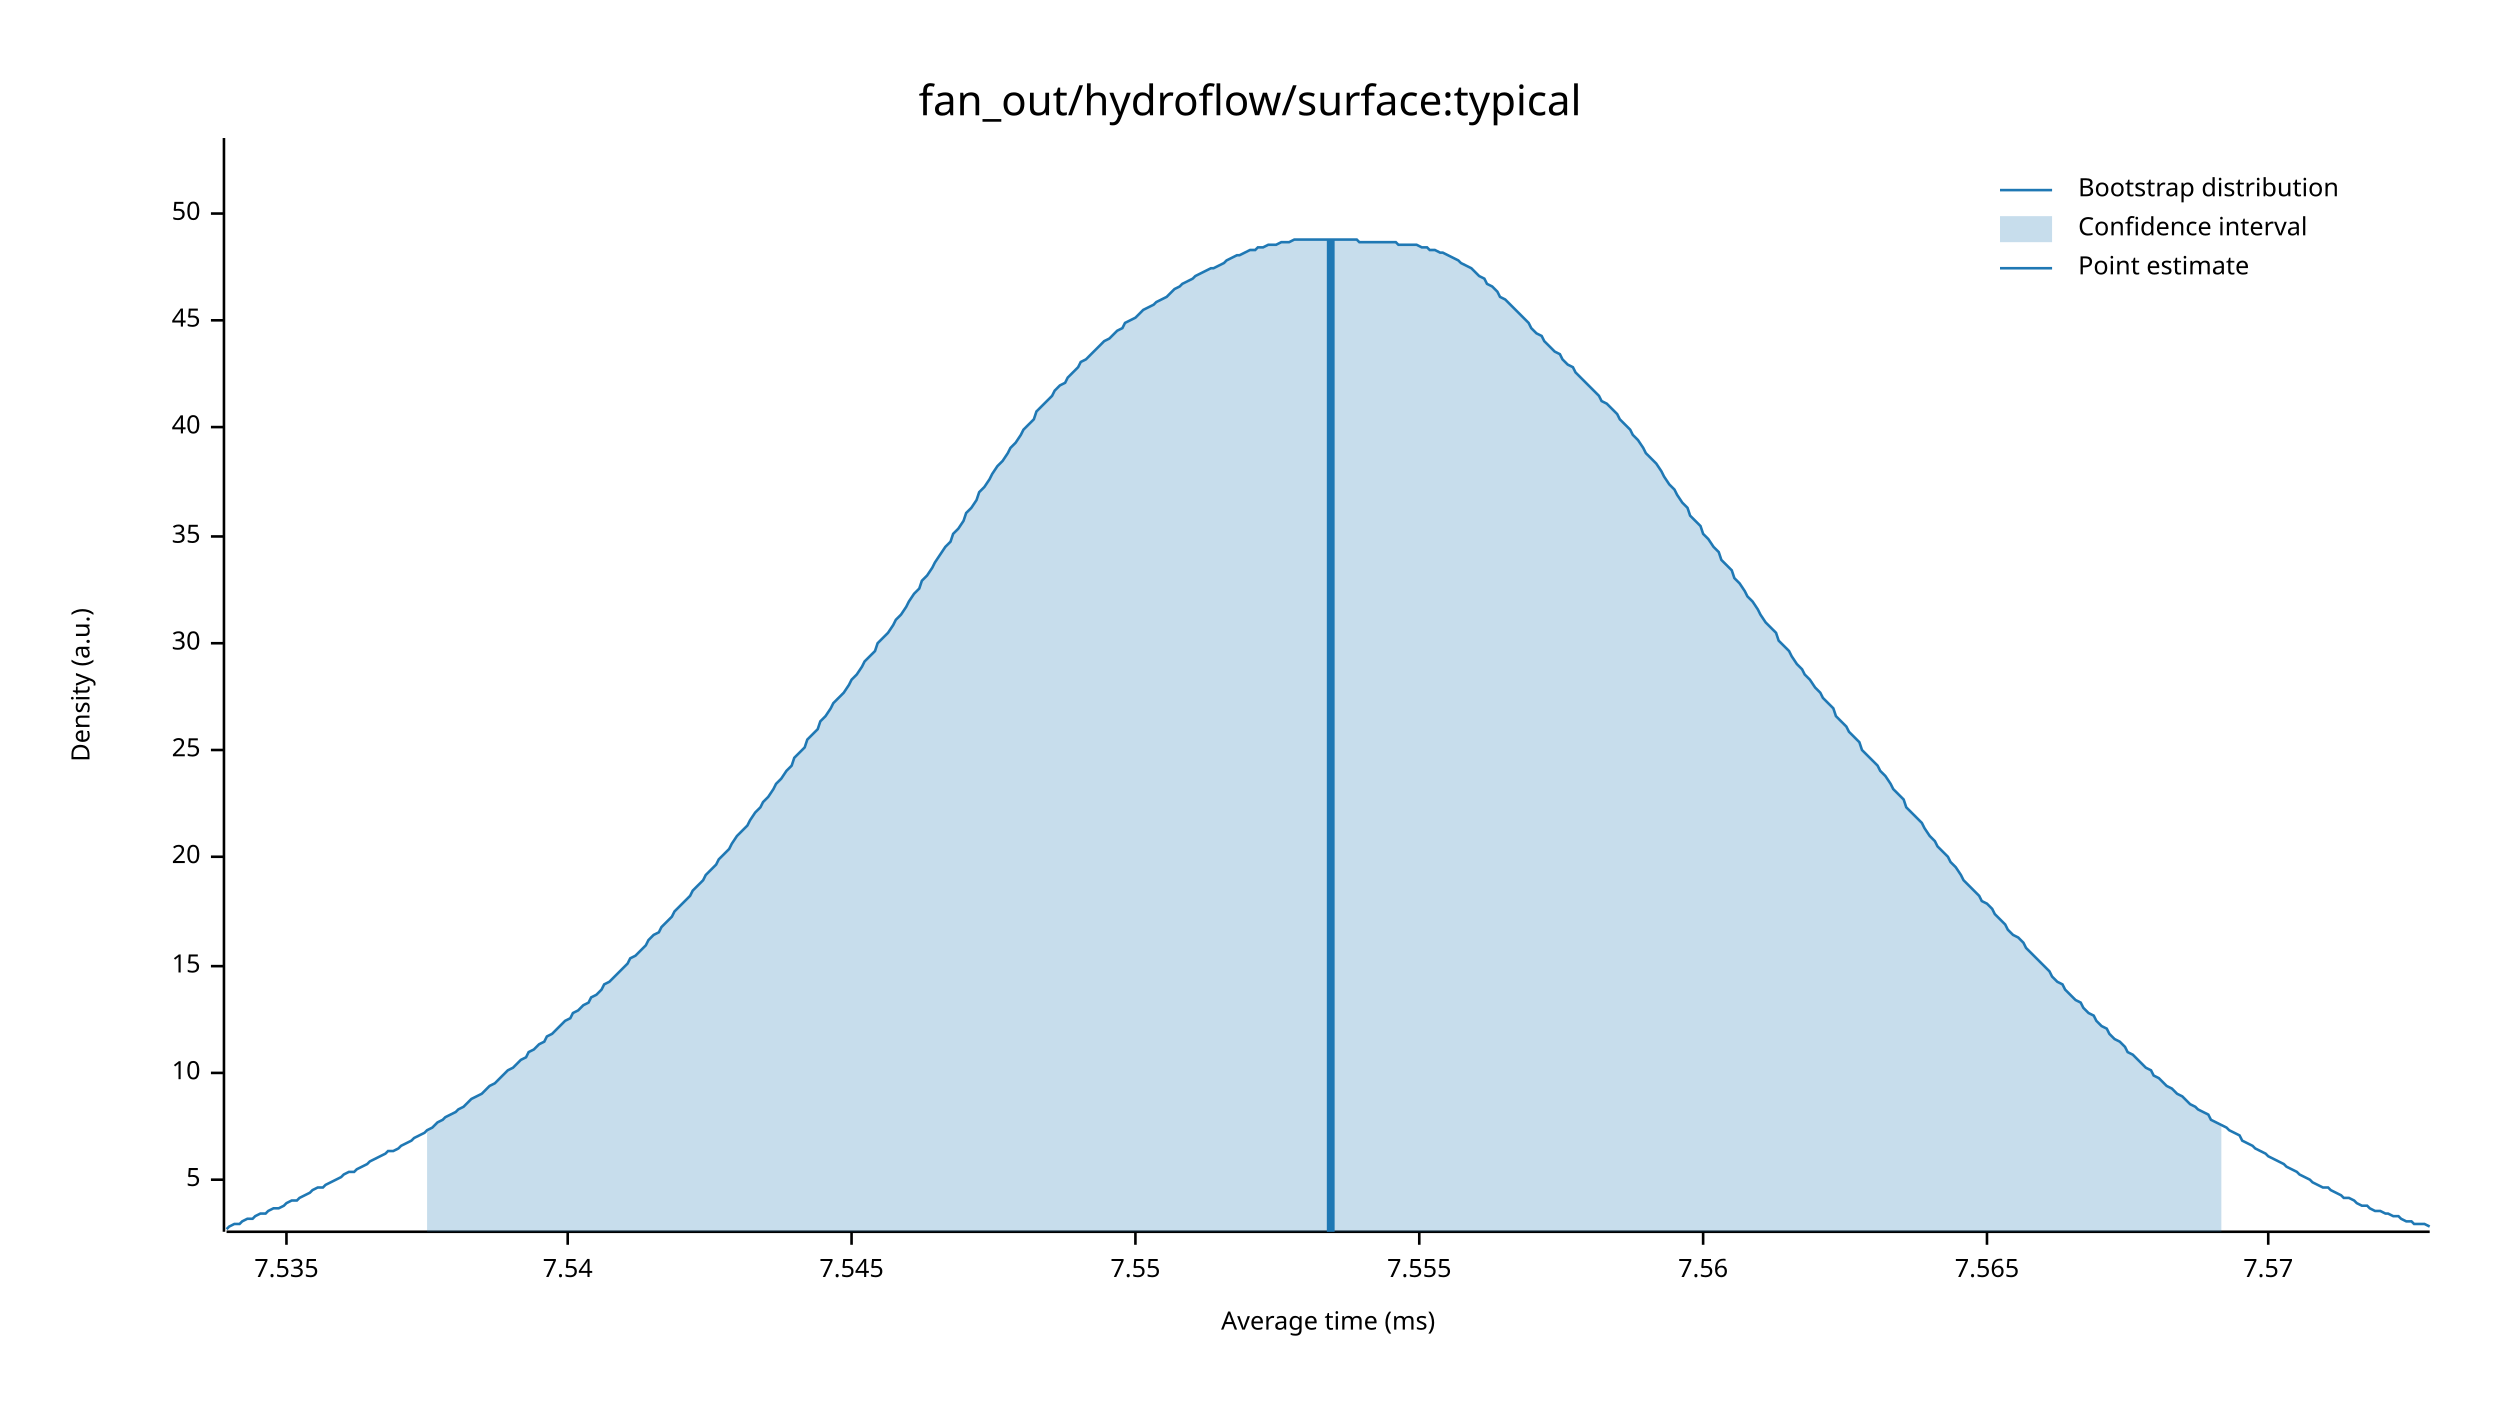
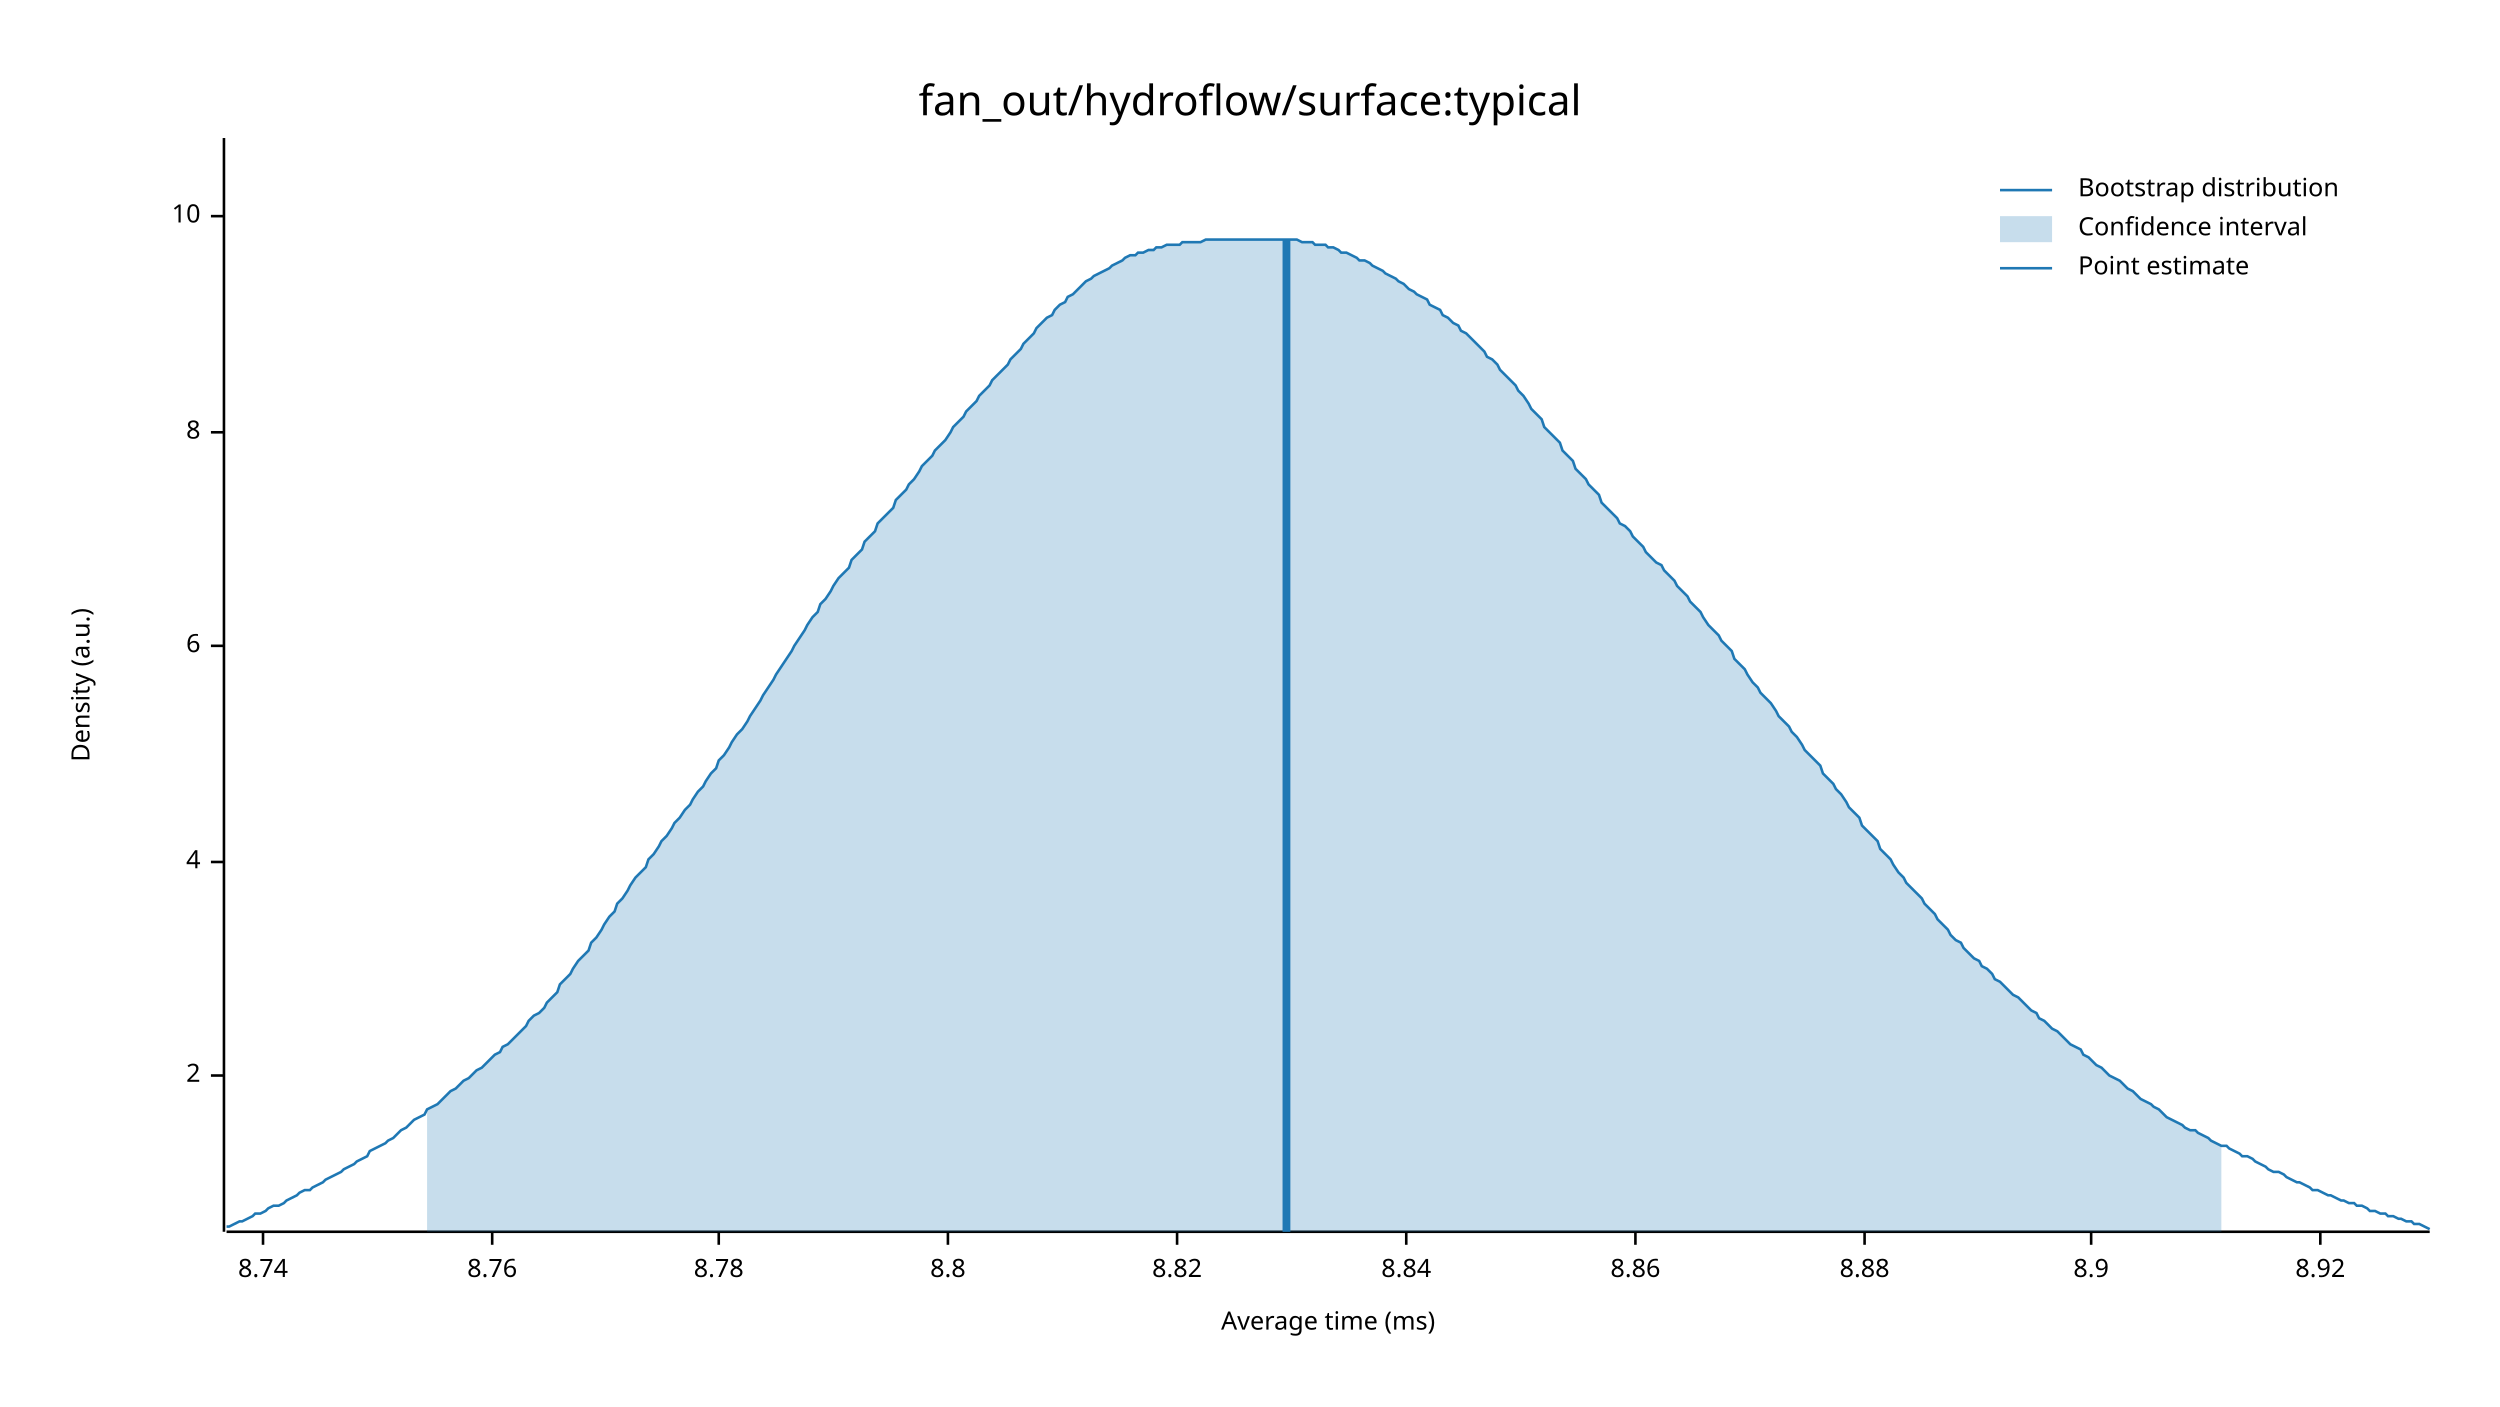
<svg xmlns="http://www.w3.org/2000/svg" width="960" height="540" viewBox="0 0 960 540">
  <text x="480" y="32" dy="0.76em" text-anchor="middle" font-family="sans-serif" font-size="16.129" opacity="1" fill="#000000">
fan_out/hydroflow/surface:typical
</text>
  <text x="27" y="263" dy="0.76em" text-anchor="middle" font-family="sans-serif" font-size="9.677" opacity="1" fill="#000000" transform="rotate(270, 27, 263)">
Density (a.u.)
</text>
  <text x="510" y="513" dy="-0.5ex" text-anchor="middle" font-family="sans-serif" font-size="9.677" opacity="1" fill="#000000">
Average time (ms)
</text>
  <polyline fill="none" opacity="1" stroke="#000000" stroke-width="1" points="86,53 86,473 " />
-   <text x="77" y="453" dy="0.5ex" text-anchor="end" font-family="sans-serif" font-size="9.677" opacity="1" fill="#000000">
- 5
+   <text x="77" y="413" dy="0.5ex" text-anchor="end" font-family="sans-serif" font-size="9.677" opacity="1" fill="#000000">
+ 2
</text>
-   <polyline fill="none" opacity="1" stroke="#000000" stroke-width="1" points="81,453 86,453 " />
-   <text x="77" y="412" dy="0.5ex" text-anchor="end" font-family="sans-serif" font-size="9.677" opacity="1" fill="#000000">
+   <polyline fill="none" opacity="1" stroke="#000000" stroke-width="1" points="81,413 86,413 " />
+   <text x="77" y="331" dy="0.5ex" text-anchor="end" font-family="sans-serif" font-size="9.677" opacity="1" fill="#000000">
+ 4
+ </text>
+   <polyline fill="none" opacity="1" stroke="#000000" stroke-width="1" points="81,331 86,331 " />
+   <text x="77" y="248" dy="0.5ex" text-anchor="end" font-family="sans-serif" font-size="9.677" opacity="1" fill="#000000">
+ 6
+ </text>
+   <polyline fill="none" opacity="1" stroke="#000000" stroke-width="1" points="81,248 86,248 " />
+   <text x="77" y="166" dy="0.5ex" text-anchor="end" font-family="sans-serif" font-size="9.677" opacity="1" fill="#000000">
+ 8
+ </text>
+   <polyline fill="none" opacity="1" stroke="#000000" stroke-width="1" points="81,166 86,166 " />
+   <text x="77" y="83" dy="0.5ex" text-anchor="end" font-family="sans-serif" font-size="9.677" opacity="1" fill="#000000">
10
</text>
-   <polyline fill="none" opacity="1" stroke="#000000" stroke-width="1" points="81,412 86,412 " />
-   <text x="77" y="371" dy="0.5ex" text-anchor="end" font-family="sans-serif" font-size="9.677" opacity="1" fill="#000000">
- 15
+   <polyline fill="none" opacity="1" stroke="#000000" stroke-width="1" points="81,83 86,83 " />
+   <polyline fill="none" opacity="1" stroke="#000000" stroke-width="1" points="87,473 933,473 " />
+   <text x="101" y="483" dy="0.76em" text-anchor="middle" font-family="sans-serif" font-size="9.677" opacity="1" fill="#000000">
+ 8.74
</text>
-   <polyline fill="none" opacity="1" stroke="#000000" stroke-width="1" points="81,371 86,371 " />
-   <text x="77" y="329" dy="0.5ex" text-anchor="end" font-family="sans-serif" font-size="9.677" opacity="1" fill="#000000">
- 20
+   <polyline fill="none" opacity="1" stroke="#000000" stroke-width="1" points="101,473 101,478 " />
+   <text x="189" y="483" dy="0.76em" text-anchor="middle" font-family="sans-serif" font-size="9.677" opacity="1" fill="#000000">
+ 8.76
</text>
-   <polyline fill="none" opacity="1" stroke="#000000" stroke-width="1" points="81,329 86,329 " />
-   <text x="77" y="288" dy="0.5ex" text-anchor="end" font-family="sans-serif" font-size="9.677" opacity="1" fill="#000000">
- 25
+   <polyline fill="none" opacity="1" stroke="#000000" stroke-width="1" points="189,473 189,478 " />
+   <text x="276" y="483" dy="0.76em" text-anchor="middle" font-family="sans-serif" font-size="9.677" opacity="1" fill="#000000">
+ 8.78
</text>
-   <polyline fill="none" opacity="1" stroke="#000000" stroke-width="1" points="81,288 86,288 " />
-   <text x="77" y="247" dy="0.5ex" text-anchor="end" font-family="sans-serif" font-size="9.677" opacity="1" fill="#000000">
- 30
+   <polyline fill="none" opacity="1" stroke="#000000" stroke-width="1" points="276,473 276,478 " />
+   <text x="364" y="483" dy="0.76em" text-anchor="middle" font-family="sans-serif" font-size="9.677" opacity="1" fill="#000000">
+ 8.8
</text>
-   <polyline fill="none" opacity="1" stroke="#000000" stroke-width="1" points="81,247 86,247 " />
-   <text x="77" y="206" dy="0.5ex" text-anchor="end" font-family="sans-serif" font-size="9.677" opacity="1" fill="#000000">
- 35
+   <polyline fill="none" opacity="1" stroke="#000000" stroke-width="1" points="364,473 364,478 " />
+   <text x="452" y="483" dy="0.76em" text-anchor="middle" font-family="sans-serif" font-size="9.677" opacity="1" fill="#000000">
+ 8.82
</text>
-   <polyline fill="none" opacity="1" stroke="#000000" stroke-width="1" points="81,206 86,206 " />
-   <text x="77" y="164" dy="0.5ex" text-anchor="end" font-family="sans-serif" font-size="9.677" opacity="1" fill="#000000">
- 40
+   <polyline fill="none" opacity="1" stroke="#000000" stroke-width="1" points="452,473 452,478 " />
+   <text x="540" y="483" dy="0.76em" text-anchor="middle" font-family="sans-serif" font-size="9.677" opacity="1" fill="#000000">
+ 8.84
</text>
-   <polyline fill="none" opacity="1" stroke="#000000" stroke-width="1" points="81,164 86,164 " />
-   <text x="77" y="123" dy="0.5ex" text-anchor="end" font-family="sans-serif" font-size="9.677" opacity="1" fill="#000000">
- 45
+   <polyline fill="none" opacity="1" stroke="#000000" stroke-width="1" points="540,473 540,478 " />
+   <text x="628" y="483" dy="0.76em" text-anchor="middle" font-family="sans-serif" font-size="9.677" opacity="1" fill="#000000">
+ 8.86
</text>
-   <polyline fill="none" opacity="1" stroke="#000000" stroke-width="1" points="81,123 86,123 " />
-   <text x="77" y="82" dy="0.5ex" text-anchor="end" font-family="sans-serif" font-size="9.677" opacity="1" fill="#000000">
- 50
+   <polyline fill="none" opacity="1" stroke="#000000" stroke-width="1" points="628,473 628,478 " />
+   <text x="716" y="483" dy="0.76em" text-anchor="middle" font-family="sans-serif" font-size="9.677" opacity="1" fill="#000000">
+ 8.88
</text>
-   <polyline fill="none" opacity="1" stroke="#000000" stroke-width="1" points="81,82 86,82 " />
-   <polyline fill="none" opacity="1" stroke="#000000" stroke-width="1" points="87,473 933,473 " />
-   <text x="110" y="483" dy="0.76em" text-anchor="middle" font-family="sans-serif" font-size="9.677" opacity="1" fill="#000000">
- 7.535
+   <polyline fill="none" opacity="1" stroke="#000000" stroke-width="1" points="716,473 716,478 " />
+   <text x="803" y="483" dy="0.76em" text-anchor="middle" font-family="sans-serif" font-size="9.677" opacity="1" fill="#000000">
+ 8.9
</text>
-   <polyline fill="none" opacity="1" stroke="#000000" stroke-width="1" points="110,473 110,478 " />
-   <text x="218" y="483" dy="0.76em" text-anchor="middle" font-family="sans-serif" font-size="9.677" opacity="1" fill="#000000">
- 7.54
+   <polyline fill="none" opacity="1" stroke="#000000" stroke-width="1" points="803,473 803,478 " />
+   <text x="891" y="483" dy="0.76em" text-anchor="middle" font-family="sans-serif" font-size="9.677" opacity="1" fill="#000000">
+ 8.92
</text>
-   <polyline fill="none" opacity="1" stroke="#000000" stroke-width="1" points="218,473 218,478 " />
-   <text x="327" y="483" dy="0.76em" text-anchor="middle" font-family="sans-serif" font-size="9.677" opacity="1" fill="#000000">
- 7.545
- </text>
-   <polyline fill="none" opacity="1" stroke="#000000" stroke-width="1" points="327,473 327,478 " />
-   <text x="436" y="483" dy="0.76em" text-anchor="middle" font-family="sans-serif" font-size="9.677" opacity="1" fill="#000000">
- 7.55
- </text>
-   <polyline fill="none" opacity="1" stroke="#000000" stroke-width="1" points="436,473 436,478 " />
-   <text x="545" y="483" dy="0.76em" text-anchor="middle" font-family="sans-serif" font-size="9.677" opacity="1" fill="#000000">
- 7.555
- </text>
-   <polyline fill="none" opacity="1" stroke="#000000" stroke-width="1" points="545,473 545,478 " />
-   <text x="654" y="483" dy="0.76em" text-anchor="middle" font-family="sans-serif" font-size="9.677" opacity="1" fill="#000000">
- 7.56
- </text>
-   <polyline fill="none" opacity="1" stroke="#000000" stroke-width="1" points="654,473 654,478 " />
-   <text x="763" y="483" dy="0.76em" text-anchor="middle" font-family="sans-serif" font-size="9.677" opacity="1" fill="#000000">
- 7.565
- </text>
-   <polyline fill="none" opacity="1" stroke="#000000" stroke-width="1" points="763,473 763,478 " />
-   <text x="871" y="483" dy="0.76em" text-anchor="middle" font-family="sans-serif" font-size="9.677" opacity="1" fill="#000000">
- 7.57
- </text>
-   <polyline fill="none" opacity="1" stroke="#000000" stroke-width="1" points="871,473 871,478 " />
-   <polyline fill="none" opacity="1" stroke="#1F78B4" stroke-width="1" points="87,472 88,471 90,470 92,470 93,469 95,468 97,468 98,467 100,466 102,466 103,465 105,464 107,464 109,463 110,462 112,461 114,461 115,460 117,459 119,458 120,457 122,456 124,456 125,455 127,454 129,453 131,452 132,451 134,450 136,450 137,449 139,448 141,447 142,446 144,445 146,444 148,443 149,442 151,442 153,441 154,440 156,439 158,438 159,437 161,436 163,435 164,434 166,433 168,431 170,430 171,429 173,428 175,427 176,426 178,425 180,423 181,422 183,421 185,420 187,418 188,417 190,416 192,414 193,413 195,411 197,410 198,409 200,407 202,406 203,404 205,403 207,401 209,400 210,398 212,397 214,395 215,394 217,392 219,391 220,389 222,388 224,386 226,385 227,383 229,382 231,380 232,378 234,377 236,375 237,374 239,372 241,370 242,368 244,367 246,365 248,363 249,361 251,359 253,358 254,356 256,354 258,352 259,350 261,348 263,346 265,344 266,342 268,340 270,338 271,336 273,334 275,332 276,330 278,328 280,326 281,324 283,321 285,319 287,317 288,315 290,312 292,310 293,308 295,306 297,303 298,301 300,299 302,296 304,294 305,291 307,289 309,287 310,284 312,282 314,280 315,277 317,275 319,272 320,270 322,268 324,266 326,263 327,261 329,259 331,256 332,254 334,252 336,250 337,247 339,245 341,243 343,240 344,238 346,236 348,233 349,231 351,228 353,226 354,223 356,221 358,218 359,216 361,213 363,210 365,208 366,205 368,203 370,200 371,197 373,195 375,192 376,189 378,187 380,184 381,182 383,179 385,177 387,174 388,172 390,170 392,167 393,165 395,163 397,161 398,158 400,156 402,154 404,152 405,150 407,148 409,147 410,145 412,143 414,141 415,139 417,138 419,136 420,135 422,133 424,131 426,130 427,129 429,127 431,126 432,124 434,123 436,122 437,121 439,119 441,118 443,117 444,116 446,115 448,114 449,113 451,111 453,110 454,109 456,108 458,107 459,106 461,105 463,104 465,103 466,103 468,102 470,101 471,100 473,99 475,98 476,98 478,97 480,96 482,96 483,95 485,95 487,94 488,94 490,94 492,93 493,93 495,93 497,92 498,92 500,92 502,92 504,92 505,92 507,92 509,92 510,92 512,92 514,92 515,92 517,92 519,92 521,92 522,93 524,93 526,93 527,93 529,93 531,93 532,93 534,93 536,93 537,94 539,94 541,94 543,94 544,94 546,95 548,95 549,96 551,96 553,97 554,97 556,98 558,99 560,100 561,101 563,102 565,103 566,104 568,106 570,107 571,109 573,110 575,112 576,114 578,115 580,117 582,119 583,120 585,122 587,124 588,126 590,128 592,129 593,131 595,133 597,135 599,136 600,138 602,140 604,141 605,143 607,145 609,147 610,148 612,150 614,152 615,154 617,155 619,157 621,159 622,161 624,163 626,165 627,167 629,169 631,172 632,174 634,176 636,178 638,181 639,183 641,186 643,188 644,190 646,193 648,195 649,198 651,200 653,202 654,205 656,207 658,210 660,212 661,215 663,217 665,219 666,222 668,224 670,227 671,229 673,231 675,234 676,236 678,239 680,241 682,243 683,246 685,248 687,250 688,252 690,255 692,257 693,259 695,261 697,264 699,266 700,268 702,270 704,272 705,275 707,277 709,279 710,281 712,283 714,285 715,288 717,290 719,292 721,294 722,296 724,298 726,301 727,303 729,305 731,307 732,310 734,312 736,314 738,316 739,318 741,321 743,323 744,325 746,327 748,329 749,331 751,333 753,336 754,338 756,340 758,342 760,344 761,346 763,347 765,349 766,351 768,353 770,355 771,357 773,359 775,360 777,362 778,364 780,366 782,368 783,369 785,371 787,373 788,375 790,377 792,378 793,380 795,382 797,384 799,385 800,387 802,389 804,390 805,392 807,394 809,395 810,397 812,399 814,400 816,402 817,404 819,405 821,407 822,408 824,410 826,411 827,413 829,414 831,416 832,417 834,418 836,420 838,421 839,422 841,424 843,425 844,426 846,427 848,428 849,430 851,431 853,432 855,433 856,434 858,435 860,436 861,438 863,439 865,440 866,441 868,442 870,443 871,444 873,445 875,446 877,447 878,448 880,449 882,450 883,451 885,452 887,453 888,454 890,455 892,456 894,456 895,457 897,458 899,459 900,460 902,460 904,461 905,462 907,463 909,463 910,464 912,465 914,465 916,466 917,466 919,467 921,467 922,468 924,469 926,469 927,470 929,470 931,470 933,471 " />
-   <polygon opacity="0.25" fill="#1F78B4" points="164,434 166,433 168,431 170,430 171,429 173,428 175,427 176,426 178,425 180,423 181,422 183,421 185,420 187,418 188,417 190,416 192,414 193,413 195,411 197,410 198,409 200,407 202,406 203,404 205,403 207,401 209,400 210,398 212,397 214,395 215,394 217,392 219,391 220,389 222,388 224,386 226,385 227,383 229,382 231,380 232,378 234,377 236,375 237,374 239,372 241,370 242,368 244,367 246,365 248,363 249,361 251,359 253,358 254,356 256,354 258,352 259,350 261,348 263,346 265,344 266,342 268,340 270,338 271,336 273,334 275,332 276,330 278,328 280,326 281,324 283,321 285,319 287,317 288,315 290,312 292,310 293,308 295,306 297,303 298,301 300,299 302,296 304,294 305,291 307,289 309,287 310,284 312,282 314,280 315,277 317,275 319,272 320,270 322,268 324,266 326,263 327,261 329,259 331,256 332,254 334,252 336,250 337,247 339,245 341,243 343,240 344,238 346,236 348,233 349,231 351,228 353,226 354,223 356,221 358,218 359,216 361,213 363,210 365,208 366,205 368,203 370,200 371,197 373,195 375,192 376,189 378,187 380,184 381,182 383,179 385,177 387,174 388,172 390,170 392,167 393,165 395,163 397,161 398,158 400,156 402,154 404,152 405,150 407,148 409,147 410,145 412,143 414,141 415,139 417,138 419,136 420,135 422,133 424,131 426,130 427,129 429,127 431,126 432,124 434,123 436,122 437,121 439,119 441,118 443,117 444,116 446,115 448,114 449,113 451,111 453,110 454,109 456,108 458,107 459,106 461,105 463,104 465,103 466,103 468,102 470,101 471,100 473,99 475,98 476,98 478,97 480,96 482,96 483,95 485,95 487,94 488,94 490,94 492,93 493,93 495,93 497,92 498,92 500,92 502,92 504,92 505,92 507,92 509,92 510,92 512,92 514,92 515,92 517,92 519,92 521,92 522,93 524,93 526,93 527,93 529,93 531,93 532,93 534,93 536,93 537,94 539,94 541,94 543,94 544,94 546,95 548,95 549,96 551,96 553,97 554,97 556,98 558,99 560,100 561,101 563,102 565,103 566,104 568,106 570,107 571,109 573,110 575,112 576,114 578,115 580,117 582,119 583,120 585,122 587,124 588,126 590,128 592,129 593,131 595,133 597,135 599,136 600,138 602,140 604,141 605,143 607,145 609,147 610,148 612,150 614,152 615,154 617,155 619,157 621,159 622,161 624,163 626,165 627,167 629,169 631,172 632,174 634,176 636,178 638,181 639,183 641,186 643,188 644,190 646,193 648,195 649,198 651,200 653,202 654,205 656,207 658,210 660,212 661,215 663,217 665,219 666,222 668,224 670,227 671,229 673,231 675,234 676,236 678,239 680,241 682,243 683,246 685,248 687,250 688,252 690,255 692,257 693,259 695,261 697,264 699,266 700,268 702,270 704,272 705,275 707,277 709,279 710,281 712,283 714,285 715,288 717,290 719,292 721,294 722,296 724,298 726,301 727,303 729,305 731,307 732,310 734,312 736,314 738,316 739,318 741,321 743,323 744,325 746,327 748,329 749,331 751,333 753,336 754,338 756,340 758,342 760,344 761,346 763,347 765,349 766,351 768,353 770,355 771,357 773,359 775,360 777,362 778,364 780,366 782,368 783,369 785,371 787,373 788,375 790,377 792,378 793,380 795,382 797,384 799,385 800,387 802,389 804,390 805,392 807,394 809,395 810,397 812,399 814,400 816,402 817,404 819,405 821,407 822,408 824,410 826,411 827,413 829,414 831,416 832,417 834,418 836,420 838,421 839,422 841,424 843,425 844,426 846,427 848,428 849,430 851,431 853,432 853,473 164,473 " />
-   <polyline fill="none" opacity="1" stroke="#1F78B4" stroke-width="3" points="511,473 511,92 " />
+   <polyline fill="none" opacity="1" stroke="#000000" stroke-width="1" points="891,473 891,478 " />
+   <polyline fill="none" opacity="1" stroke="#1F78B4" stroke-width="1" points="87,471 88,471 90,470 92,469 93,469 95,468 97,467 98,466 100,466 102,465 103,464 105,463 107,463 109,462 110,461 112,460 114,459 115,458 117,457 119,457 120,456 122,455 124,454 125,453 127,452 129,451 131,450 132,449 134,448 136,447 137,446 139,445 141,444 142,442 144,441 146,440 148,439 149,438 151,437 153,435 154,434 156,433 158,431 159,430 161,429 163,428 164,426 166,425 168,424 170,422 171,421 173,419 175,418 176,417 178,415 180,414 181,413 183,411 185,410 187,408 188,407 190,405 192,404 193,402 195,401 197,399 198,398 200,396 202,394 203,392 205,390 207,389 209,387 210,385 212,383 214,381 215,378 217,376 219,374 220,372 222,369 224,367 226,365 227,362 229,360 231,357 232,355 234,352 236,350 237,347 239,345 241,342 242,340 244,337 246,335 248,333 249,330 251,328 253,325 254,323 256,321 258,318 259,316 261,314 263,311 265,309 266,307 268,304 270,302 271,300 273,297 275,295 276,292 278,290 280,287 281,285 283,282 285,280 287,277 288,275 290,272 292,269 293,267 295,264 297,261 298,259 300,256 302,253 304,250 305,248 307,245 309,242 310,240 312,237 314,235 315,232 317,230 319,227 320,225 322,222 324,220 326,218 327,215 329,213 331,211 332,208 334,206 336,204 337,201 339,199 341,197 343,195 344,192 346,190 348,188 349,186 351,184 353,181 354,179 356,177 358,175 359,173 361,171 363,169 365,166 366,164 368,162 370,160 371,158 373,156 375,154 376,152 378,150 380,148 381,146 383,144 385,142 387,140 388,138 390,136 392,134 393,132 395,130 397,128 398,126 400,124 402,122 404,121 405,119 407,117 409,116 410,114 412,113 414,111 415,110 417,108 419,107 420,106 422,105 424,104 426,103 427,102 429,101 431,100 432,99 434,98 436,98 437,97 439,97 441,96 443,96 444,95 446,95 448,94 449,94 451,94 453,94 454,93 456,93 458,93 459,93 461,93 463,92 465,92 466,92 468,92 470,92 471,92 473,92 475,92 476,92 478,92 480,92 482,92 483,92 485,92 487,92 488,92 490,92 492,92 493,92 495,92 497,92 498,92 500,93 502,93 504,93 505,94 507,94 509,94 510,95 512,95 514,96 515,97 517,97 519,98 521,99 522,100 524,100 526,101 527,102 529,103 531,104 532,105 534,106 536,107 537,108 539,109 541,111 543,112 544,113 546,114 548,115 549,117 551,118 553,119 554,121 556,122 558,124 560,125 561,127 563,128 565,130 566,131 568,133 570,135 571,137 573,138 575,140 576,142 578,144 580,146 582,148 583,150 585,152 587,155 588,157 590,159 592,161 593,164 595,166 597,168 599,170 600,173 602,175 604,177 605,180 607,182 609,184 610,186 612,188 614,190 615,193 617,195 619,197 621,199 622,201 624,202 626,204 627,206 629,208 631,210 632,212 634,214 636,216 638,217 639,219 641,221 643,223 644,225 646,227 648,229 649,231 651,233 653,235 654,237 656,240 658,242 660,244 661,246 663,248 665,250 666,253 668,255 670,257 671,259 673,262 675,264 676,266 678,268 680,270 682,273 683,275 685,277 687,279 688,281 690,283 692,286 693,288 695,290 697,292 699,294 700,297 702,299 704,301 705,303 707,305 709,308 710,310 712,312 714,314 715,317 717,319 719,321 721,323 722,326 724,328 726,330 727,332 729,335 731,337 732,339 734,341 736,343 738,345 739,347 741,349 743,351 744,353 746,355 748,357 749,359 751,361 753,362 754,364 756,366 758,368 760,369 761,371 763,372 765,374 766,376 768,377 770,379 771,380 773,382 775,383 777,385 778,386 780,388 782,389 783,391 785,392 787,394 788,395 790,396 792,398 793,399 795,401 797,402 799,403 800,405 802,406 804,408 805,409 807,410 809,412 810,413 812,414 814,415 816,417 817,418 819,419 821,421 822,422 824,423 826,424 827,425 829,426 831,428 832,429 834,430 836,431 838,432 839,433 841,434 843,434 844,435 846,436 848,437 849,438 851,439 853,440 855,440 856,441 858,442 860,443 861,444 863,444 865,445 866,446 868,447 870,448 871,449 873,450 875,450 877,451 878,452 880,453 882,454 883,454 885,455 887,456 888,457 890,457 892,458 894,459 895,459 897,460 899,461 900,461 902,462 904,462 905,463 907,463 909,464 910,465 912,465 914,466 916,466 917,467 919,467 921,468 922,468 924,469 926,469 927,470 929,470 931,471 933,472 " />
+   <polygon opacity="0.25" fill="#1F78B4" points="164,426 166,425 168,424 170,422 171,421 173,419 175,418 176,417 178,415 180,414 181,413 183,411 185,410 187,408 188,407 190,405 192,404 193,402 195,401 197,399 198,398 200,396 202,394 203,392 205,390 207,389 209,387 210,385 212,383 214,381 215,378 217,376 219,374 220,372 222,369 224,367 226,365 227,362 229,360 231,357 232,355 234,352 236,350 237,347 239,345 241,342 242,340 244,337 246,335 248,333 249,330 251,328 253,325 254,323 256,321 258,318 259,316 261,314 263,311 265,309 266,307 268,304 270,302 271,300 273,297 275,295 276,292 278,290 280,287 281,285 283,282 285,280 287,277 288,275 290,272 292,269 293,267 295,264 297,261 298,259 300,256 302,253 304,250 305,248 307,245 309,242 310,240 312,237 314,235 315,232 317,230 319,227 320,225 322,222 324,220 326,218 327,215 329,213 331,211 332,208 334,206 336,204 337,201 339,199 341,197 343,195 344,192 346,190 348,188 349,186 351,184 353,181 354,179 356,177 358,175 359,173 361,171 363,169 365,166 366,164 368,162 370,160 371,158 373,156 375,154 376,152 378,150 380,148 381,146 383,144 385,142 387,140 388,138 390,136 392,134 393,132 395,130 397,128 398,126 400,124 402,122 404,121 405,119 407,117 409,116 410,114 412,113 414,111 415,110 417,108 419,107 420,106 422,105 424,104 426,103 427,102 429,101 431,100 432,99 434,98 436,98 437,97 439,97 441,96 443,96 444,95 446,95 448,94 449,94 451,94 453,94 454,93 456,93 458,93 459,93 461,93 463,92 465,92 466,92 468,92 470,92 471,92 473,92 475,92 476,92 478,92 480,92 482,92 483,92 485,92 487,92 488,92 490,92 492,92 493,92 495,92 497,92 498,92 500,93 502,93 504,93 505,94 507,94 509,94 510,95 512,95 514,96 515,97 517,97 519,98 521,99 522,100 524,100 526,101 527,102 529,103 531,104 532,105 534,106 536,107 537,108 539,109 541,111 543,112 544,113 546,114 548,115 549,117 551,118 553,119 554,121 556,122 558,124 560,125 561,127 563,128 565,130 566,131 568,133 570,135 571,137 573,138 575,140 576,142 578,144 580,146 582,148 583,150 585,152 587,155 588,157 590,159 592,161 593,164 595,166 597,168 599,170 600,173 602,175 604,177 605,180 607,182 609,184 610,186 612,188 614,190 615,193 617,195 619,197 621,199 622,201 624,202 626,204 627,206 629,208 631,210 632,212 634,214 636,216 638,217 639,219 641,221 643,223 644,225 646,227 648,229 649,231 651,233 653,235 654,237 656,240 658,242 660,244 661,246 663,248 665,250 666,253 668,255 670,257 671,259 673,262 675,264 676,266 678,268 680,270 682,273 683,275 685,277 687,279 688,281 690,283 692,286 693,288 695,290 697,292 699,294 700,297 702,299 704,301 705,303 707,305 709,308 710,310 712,312 714,314 715,317 717,319 719,321 721,323 722,326 724,328 726,330 727,332 729,335 731,337 732,339 734,341 736,343 738,345 739,347 741,349 743,351 744,353 746,355 748,357 749,359 751,361 753,362 754,364 756,366 758,368 760,369 761,371 763,372 765,374 766,376 768,377 770,379 771,380 773,382 775,383 777,385 778,386 780,388 782,389 783,391 785,392 787,394 788,395 790,396 792,398 793,399 795,401 797,402 799,403 800,405 802,406 804,408 805,409 807,410 809,412 810,413 812,414 814,415 816,417 817,418 819,419 821,421 822,422 824,423 826,424 827,425 829,426 831,428 832,429 834,430 836,431 838,432 839,433 841,434 843,434 844,435 846,436 848,437 849,438 851,439 853,440 853,473 164,473 " />
+   <polyline fill="none" opacity="1" stroke="#1F78B4" stroke-width="3" points="494,473 494,92 " />
  <text x="798" y="68" dy="0.76em" text-anchor="start" font-family="sans-serif" font-size="9.677" opacity="1" fill="#000000">
Bootstrap distribution
</text>
  <text x="798" y="83" dy="0.76em" text-anchor="start" font-family="sans-serif" font-size="9.677" opacity="1" fill="#000000">
Confidence interval
</text>
  <text x="798" y="98" dy="0.76em" text-anchor="start" font-family="sans-serif" font-size="9.677" opacity="1" fill="#000000">
Point estimate
</text>
  <polyline fill="none" opacity="1" stroke="#1F78B4" stroke-width="1" points="768,73 788,73 " />
  <rect x="768" y="83" width="20" height="10" opacity="0.25" fill="#1F78B4" stroke="none" />
  <polyline fill="none" opacity="1" stroke="#1F78B4" stroke-width="1" points="768,103 788,103 " />
</svg>
